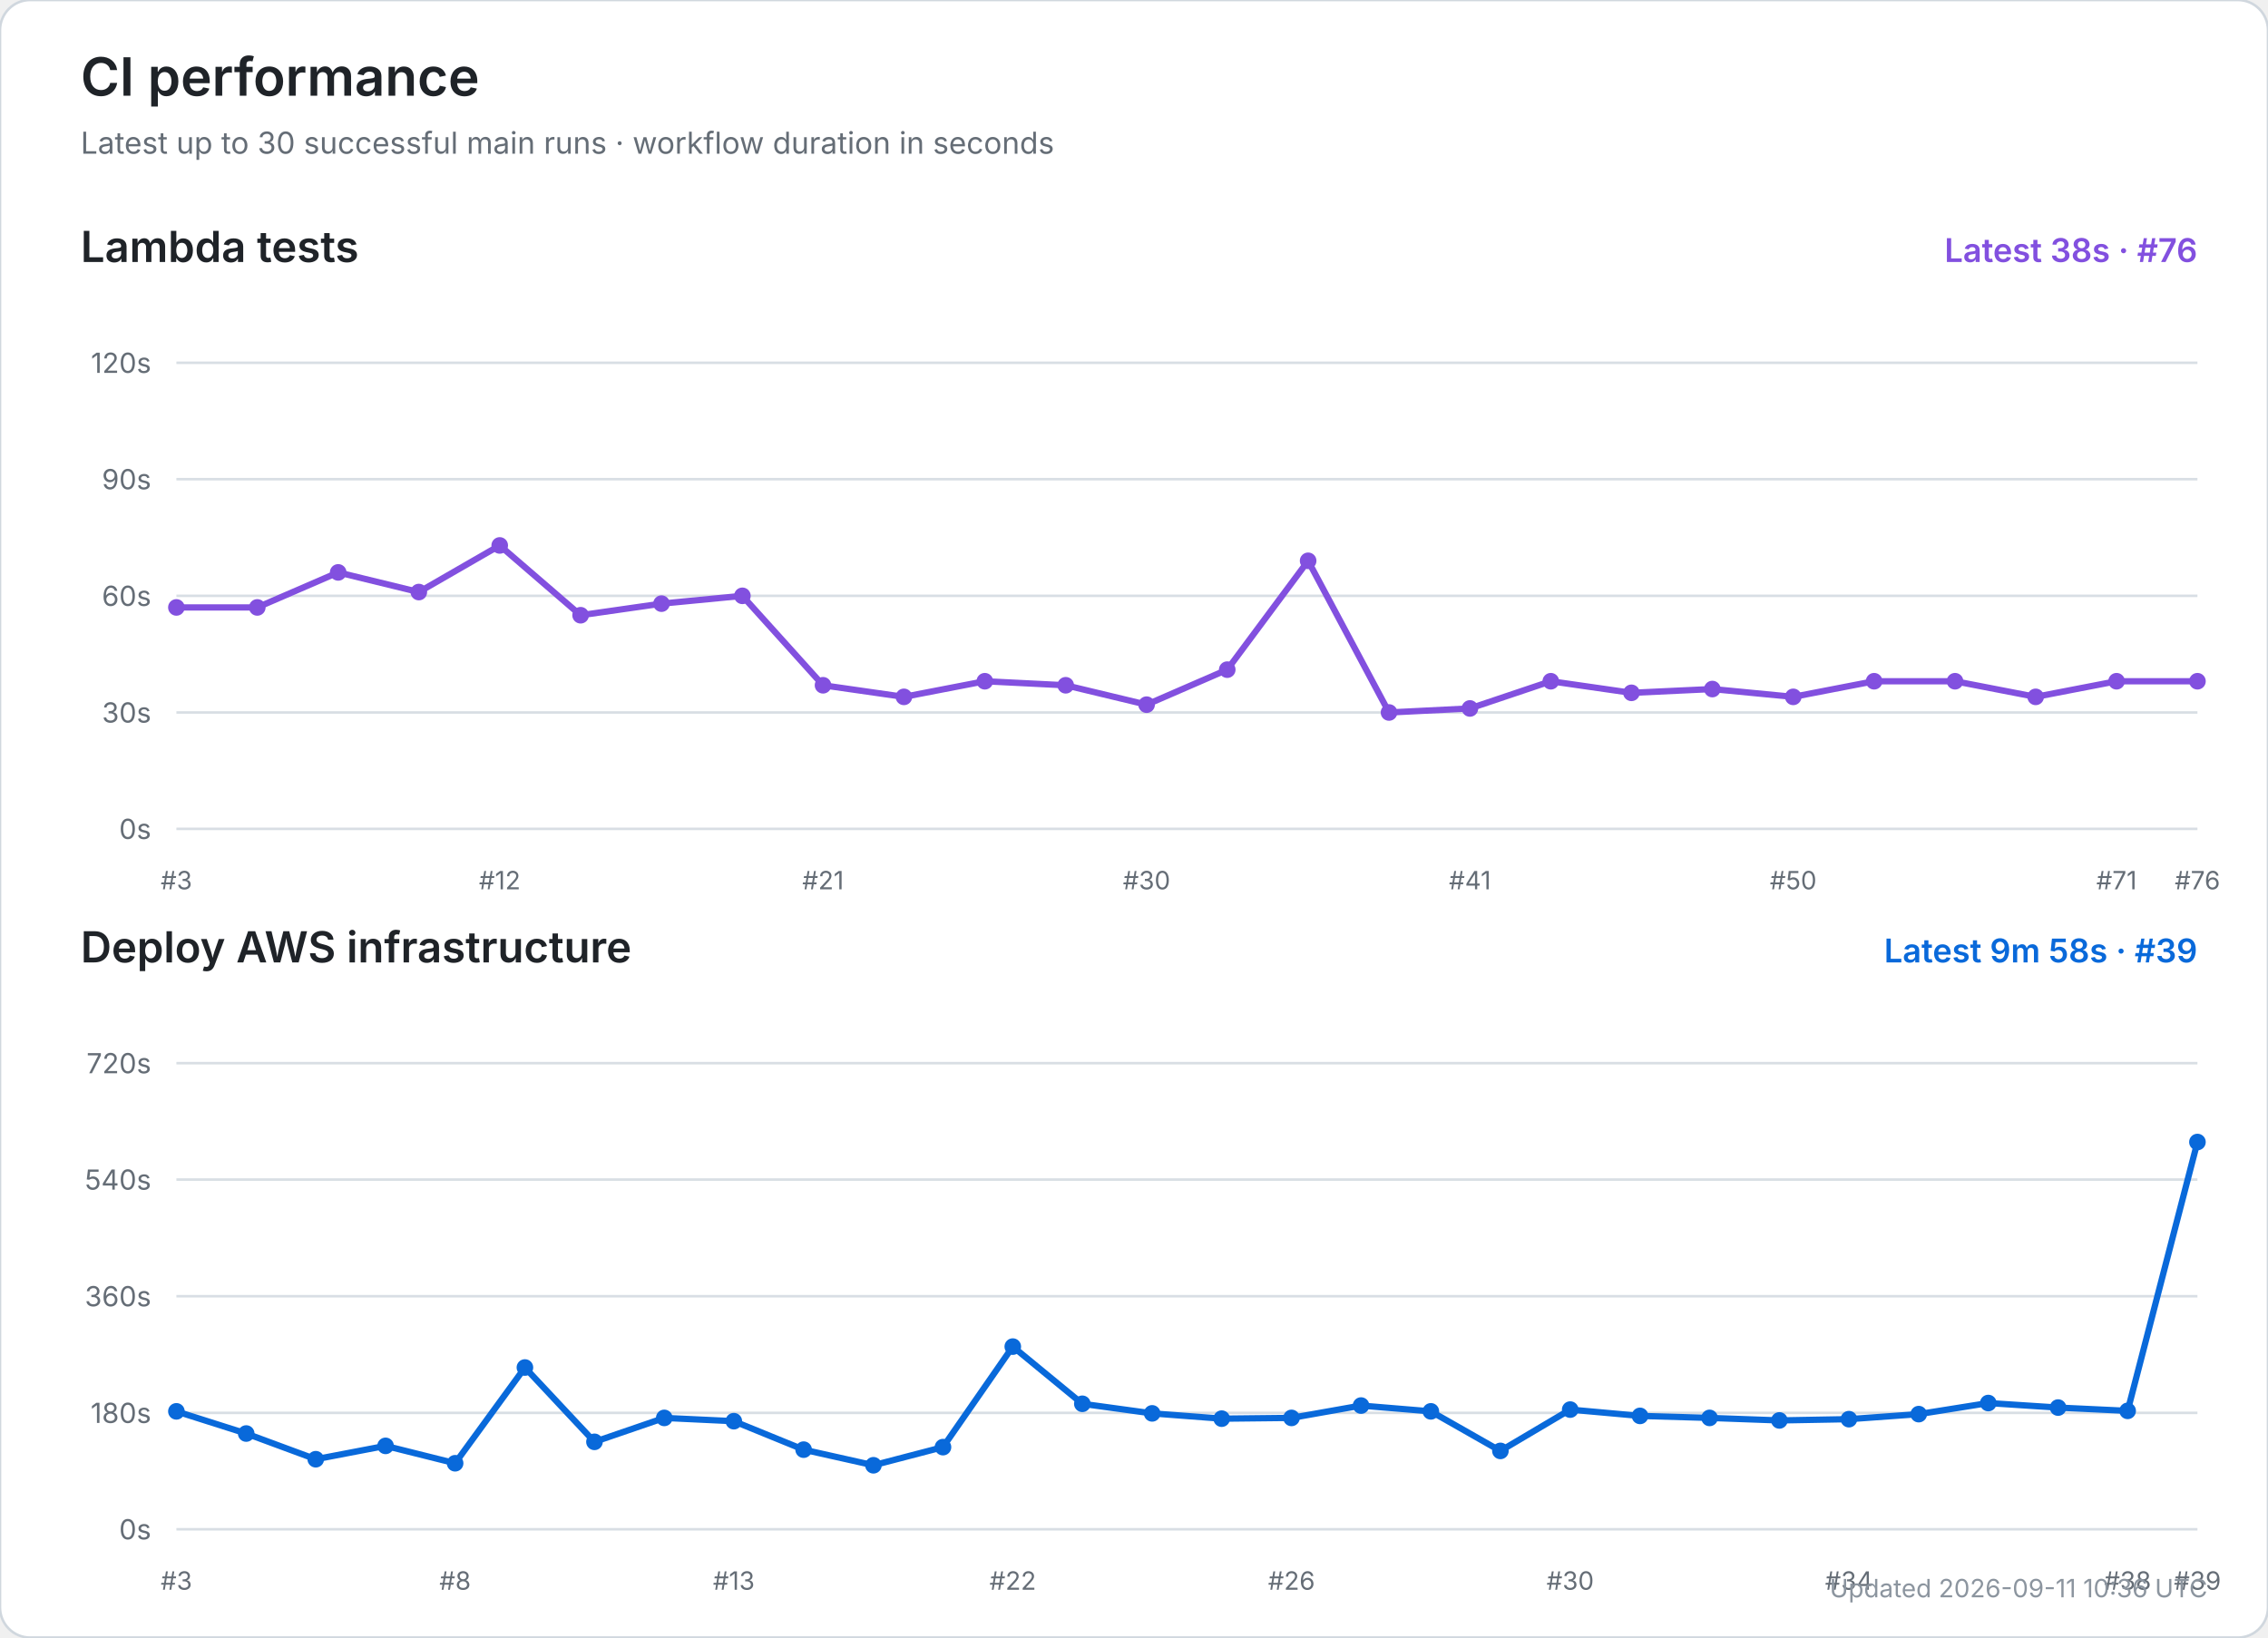
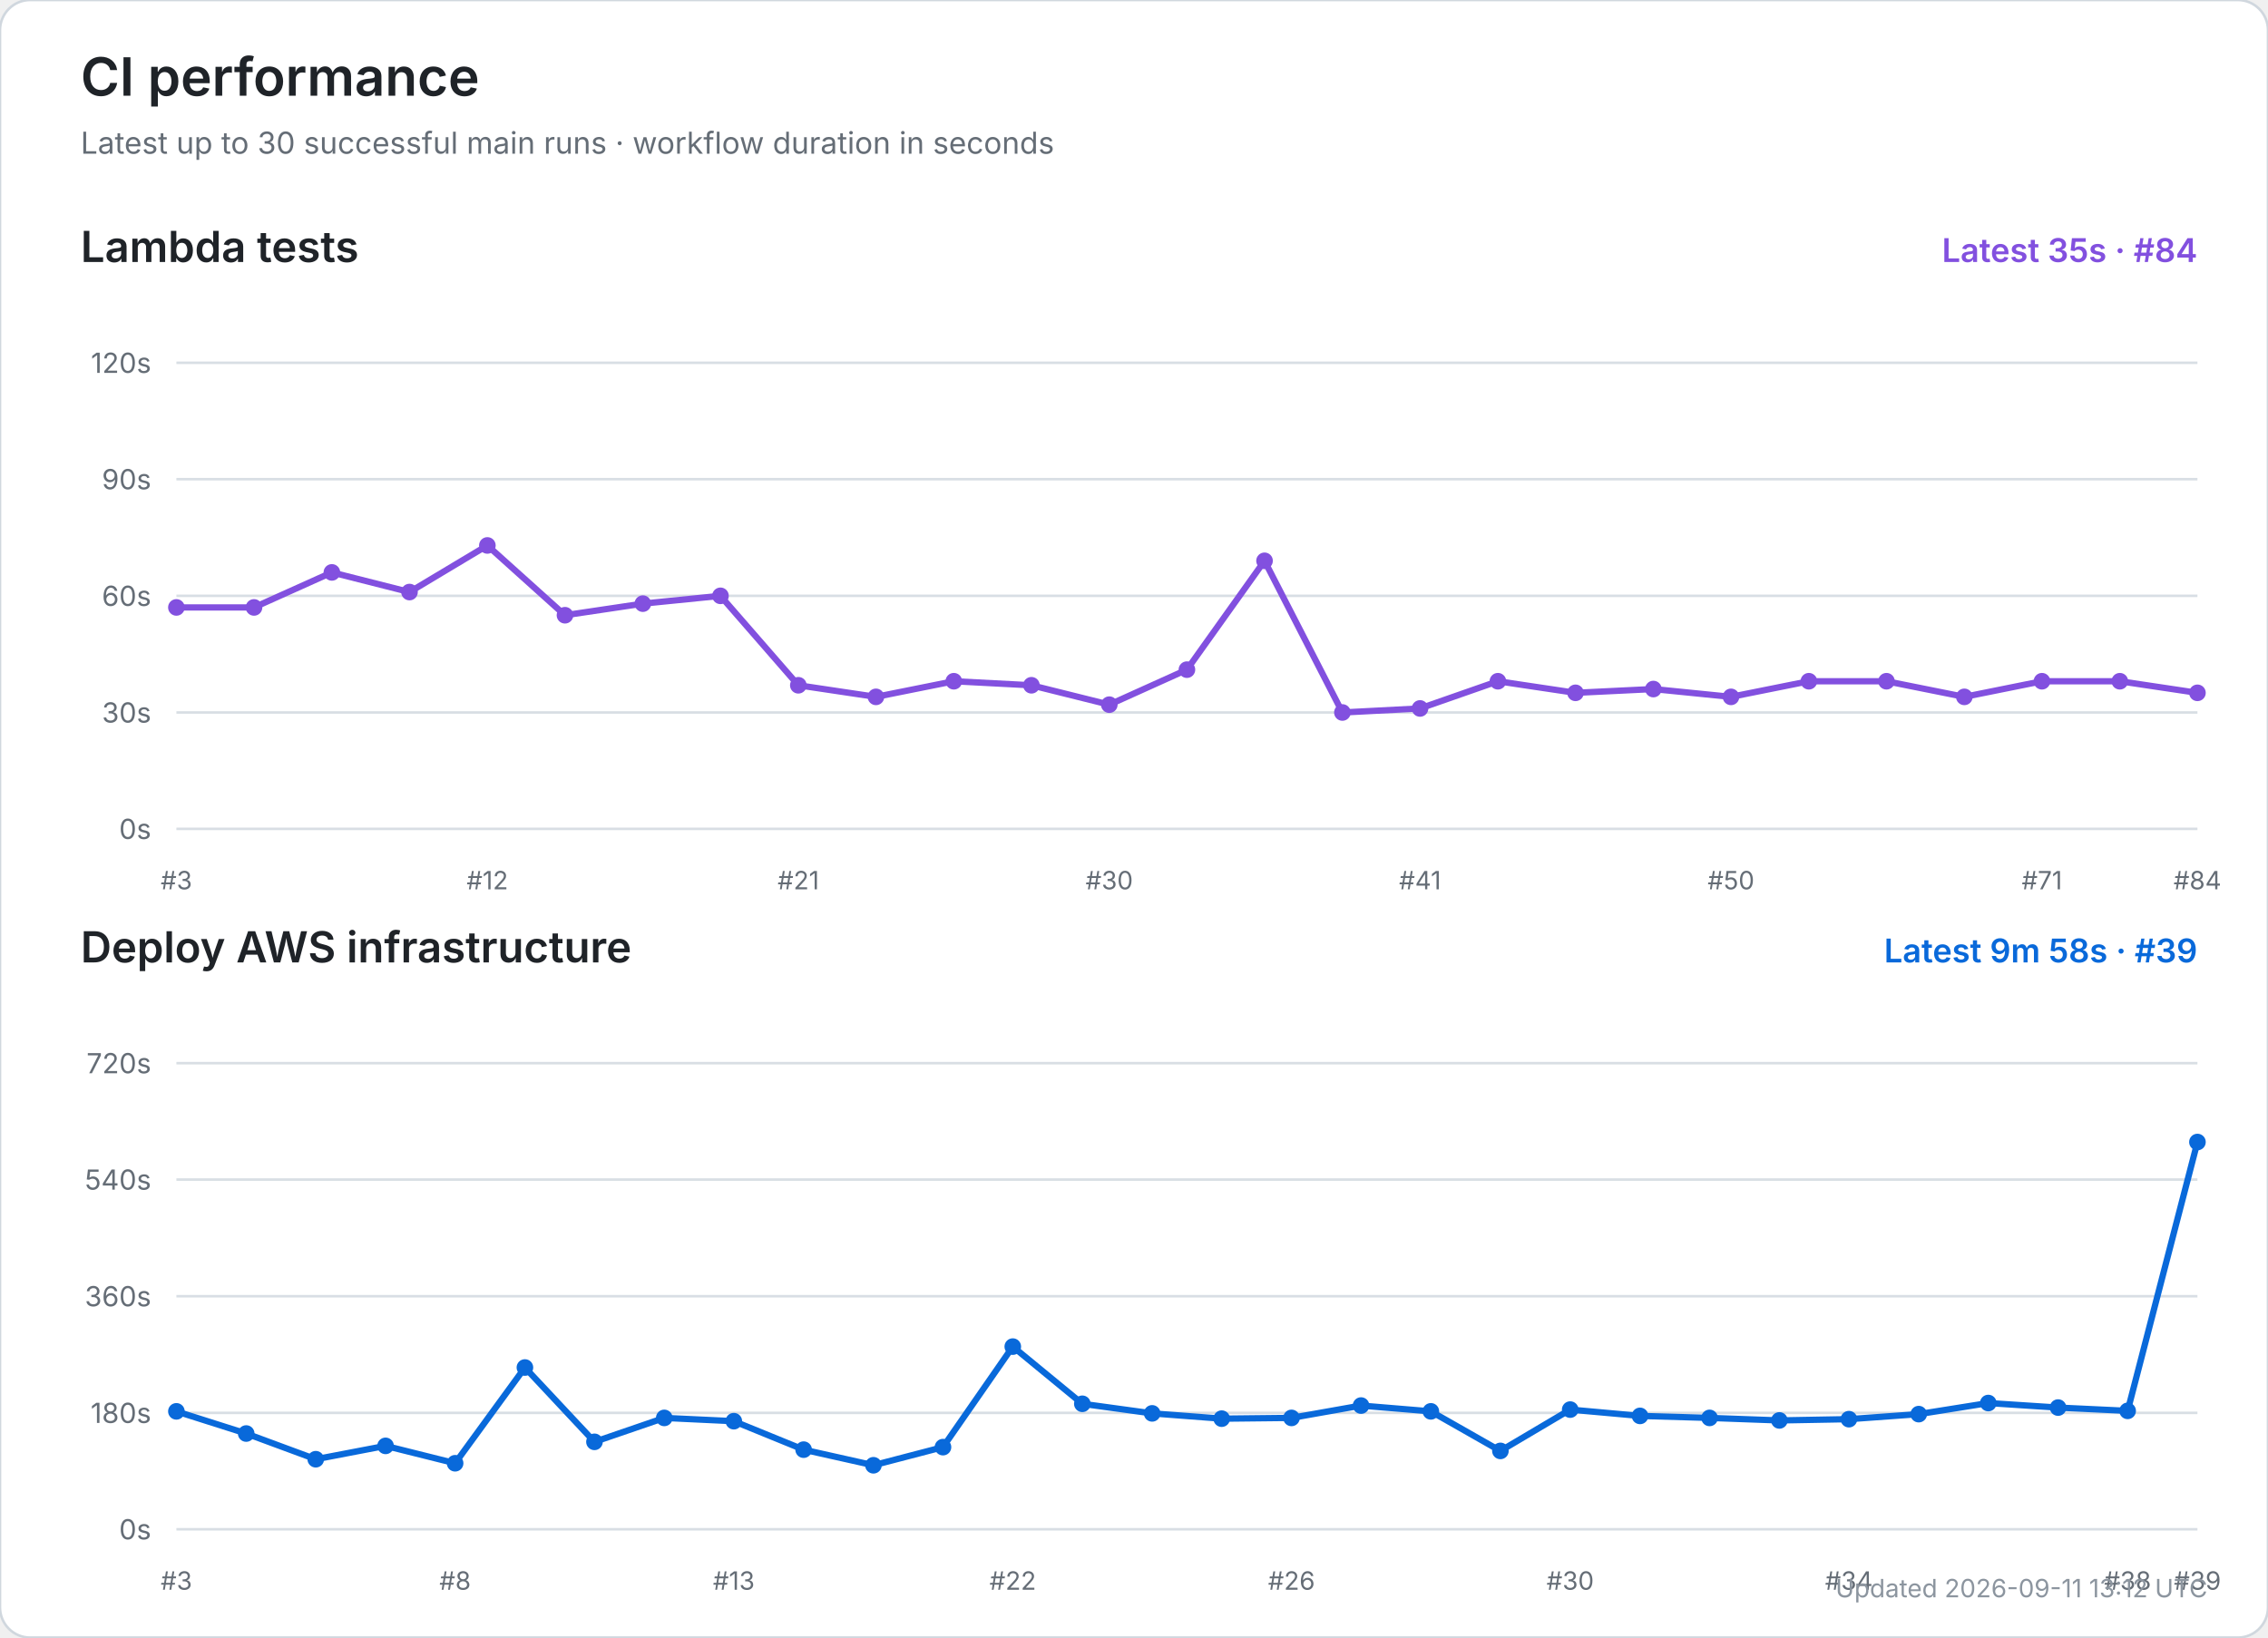
<svg xmlns="http://www.w3.org/2000/svg" width="900" height="650" viewBox="0 0 900 650" role="img" aria-labelledby="title desc">
  <rect width="100%" height="100%" rx="12" fill="#ffffff" stroke="#d0d7de" />
  <text x="32" y="38" font-size="21" font-weight="600" fill="#1f2328" font-family="-apple-system,BlinkMacSystemFont,Segoe UI,sans-serif">CI performance</text>
  <text x="32" y="61" font-size="12" fill="#656d76" font-family="-apple-system,BlinkMacSystemFont,Segoe UI,sans-serif">Latest up to 30 successful main runs · workflow duration in seconds</text>
  <text x="32" y="104" font-size="17" font-weight="600" fill="#1f2328" font-family="-apple-system,BlinkMacSystemFont,Segoe UI,sans-serif">Lambda tests</text>
-   <text x="872" y="104" text-anchor="end" font-size="13" font-weight="600" fill="#8250df" font-family="-apple-system,BlinkMacSystemFont,Segoe UI,sans-serif">Latest 38s · #76</text>
+   <text x="872" y="104" text-anchor="end" font-size="13" font-weight="600" fill="#8250df" font-family="-apple-system,BlinkMacSystemFont,Segoe UI,sans-serif">Latest 35s · #84</text>
  <line x1="70" y1="329.0" x2="872" y2="329.0" stroke="#d8dee4" stroke-width="1" />
  <text x="60" y="333.0" text-anchor="end" font-size="11" fill="#656d76" font-family="-apple-system,BlinkMacSystemFont,Segoe UI,sans-serif">0s</text>
  <line x1="70" y1="282.8" x2="872" y2="282.8" stroke="#d8dee4" stroke-width="1" />
  <text x="60" y="286.8" text-anchor="end" font-size="11" fill="#656d76" font-family="-apple-system,BlinkMacSystemFont,Segoe UI,sans-serif">30s</text>
  <line x1="70" y1="236.5" x2="872" y2="236.5" stroke="#d8dee4" stroke-width="1" />
  <text x="60" y="240.5" text-anchor="end" font-size="11" fill="#656d76" font-family="-apple-system,BlinkMacSystemFont,Segoe UI,sans-serif">60s</text>
  <line x1="70" y1="190.2" x2="872" y2="190.2" stroke="#d8dee4" stroke-width="1" />
  <text x="60" y="194.2" text-anchor="end" font-size="11" fill="#656d76" font-family="-apple-system,BlinkMacSystemFont,Segoe UI,sans-serif">90s</text>
  <line x1="70" y1="144.0" x2="872" y2="144.0" stroke="#d8dee4" stroke-width="1" />
  <text x="60" y="148.0" text-anchor="end" font-size="11" fill="#656d76" font-family="-apple-system,BlinkMacSystemFont,Segoe UI,sans-serif">120s</text>
  <text x="70.0" y="353" text-anchor="middle" font-size="10" fill="#656d76" font-family="-apple-system,BlinkMacSystemFont,Segoe UI,sans-serif">#3</text>
-   <text x="198.3" y="353" text-anchor="middle" font-size="10" fill="#656d76" font-family="-apple-system,BlinkMacSystemFont,Segoe UI,sans-serif">#12</text>
-   <text x="326.6" y="353" text-anchor="middle" font-size="10" fill="#656d76" font-family="-apple-system,BlinkMacSystemFont,Segoe UI,sans-serif">#21</text>
-   <text x="455.0" y="353" text-anchor="middle" font-size="10" fill="#656d76" font-family="-apple-system,BlinkMacSystemFont,Segoe UI,sans-serif">#30</text>
-   <text x="583.3" y="353" text-anchor="middle" font-size="10" fill="#656d76" font-family="-apple-system,BlinkMacSystemFont,Segoe UI,sans-serif">#41</text>
-   <text x="711.6" y="353" text-anchor="middle" font-size="10" fill="#656d76" font-family="-apple-system,BlinkMacSystemFont,Segoe UI,sans-serif">#50</text>
-   <text x="839.9" y="353" text-anchor="middle" font-size="10" fill="#656d76" font-family="-apple-system,BlinkMacSystemFont,Segoe UI,sans-serif">#71</text>
-   <text x="872.0" y="353" text-anchor="middle" font-size="10" fill="#656d76" font-family="-apple-system,BlinkMacSystemFont,Segoe UI,sans-serif">#76</text>
-   <polyline points="70.0,241.1 102.1,241.1 134.2,227.2 166.2,235.0 198.3,216.5 230.4,244.2 262.5,239.6 294.6,236.5 326.6,272.0 358.7,276.6 390.8,270.4 422.9,272.0 455.0,279.7 487.0,265.8 519.1,222.6 551.2,282.8 583.3,281.2 615.4,270.4 647.4,275.0 679.5,273.5 711.6,276.6 743.7,270.4 775.8,270.4 807.8,276.6 839.9,270.4 872.0,270.4" fill="none" stroke="#8250df" stroke-width="2.5" stroke-linecap="round" stroke-linejoin="round" />
+   <text x="193.4" y="353" text-anchor="middle" font-size="10" fill="#656d76" font-family="-apple-system,BlinkMacSystemFont,Segoe UI,sans-serif">#12</text>
+   <text x="316.8" y="353" text-anchor="middle" font-size="10" fill="#656d76" font-family="-apple-system,BlinkMacSystemFont,Segoe UI,sans-serif">#21</text>
+   <text x="440.2" y="353" text-anchor="middle" font-size="10" fill="#656d76" font-family="-apple-system,BlinkMacSystemFont,Segoe UI,sans-serif">#30</text>
+   <text x="563.5" y="353" text-anchor="middle" font-size="10" fill="#656d76" font-family="-apple-system,BlinkMacSystemFont,Segoe UI,sans-serif">#41</text>
+   <text x="686.9" y="353" text-anchor="middle" font-size="10" fill="#656d76" font-family="-apple-system,BlinkMacSystemFont,Segoe UI,sans-serif">#50</text>
+   <text x="810.3" y="353" text-anchor="middle" font-size="10" fill="#656d76" font-family="-apple-system,BlinkMacSystemFont,Segoe UI,sans-serif">#71</text>
+   <text x="872.0" y="353" text-anchor="middle" font-size="10" fill="#656d76" font-family="-apple-system,BlinkMacSystemFont,Segoe UI,sans-serif">#84</text>
+   <polyline points="70.0,241.1 100.8,241.1 131.7,227.2 162.5,235.0 193.4,216.5 224.2,244.2 255.1,239.6 285.9,236.5 316.8,272.0 347.6,276.6 378.5,270.4 409.3,272.0 440.2,279.7 471.0,265.8 501.8,222.6 532.7,282.8 563.5,281.2 594.4,270.4 625.2,275.0 656.1,273.5 686.9,276.6 717.8,270.4 748.6,270.4 779.5,276.6 810.3,270.4 841.2,270.4 872.0,275.0" fill="none" stroke="#8250df" stroke-width="2.5" stroke-linecap="round" stroke-linejoin="round" />
  <circle cx="70.0" cy="241.1" r="3.3" fill="#8250df" />
-   <circle cx="102.1" cy="241.1" r="3.3" fill="#8250df" />
-   <circle cx="134.2" cy="227.2" r="3.3" fill="#8250df" />
-   <circle cx="166.2" cy="235.0" r="3.3" fill="#8250df" />
-   <circle cx="198.3" cy="216.5" r="3.3" fill="#8250df" />
-   <circle cx="230.4" cy="244.2" r="3.3" fill="#8250df" />
-   <circle cx="262.5" cy="239.6" r="3.3" fill="#8250df" />
-   <circle cx="294.6" cy="236.5" r="3.3" fill="#8250df" />
-   <circle cx="326.6" cy="272.0" r="3.3" fill="#8250df" />
-   <circle cx="358.7" cy="276.6" r="3.3" fill="#8250df" />
-   <circle cx="390.8" cy="270.4" r="3.3" fill="#8250df" />
-   <circle cx="422.9" cy="272.0" r="3.3" fill="#8250df" />
-   <circle cx="455.0" cy="279.7" r="3.3" fill="#8250df" />
-   <circle cx="487.0" cy="265.8" r="3.3" fill="#8250df" />
-   <circle cx="519.1" cy="222.6" r="3.3" fill="#8250df" />
-   <circle cx="551.2" cy="282.8" r="3.3" fill="#8250df" />
-   <circle cx="583.3" cy="281.2" r="3.3" fill="#8250df" />
-   <circle cx="615.4" cy="270.4" r="3.3" fill="#8250df" />
-   <circle cx="647.4" cy="275.0" r="3.3" fill="#8250df" />
-   <circle cx="679.5" cy="273.5" r="3.3" fill="#8250df" />
-   <circle cx="711.6" cy="276.6" r="3.3" fill="#8250df" />
-   <circle cx="743.7" cy="270.4" r="3.3" fill="#8250df" />
-   <circle cx="775.8" cy="270.4" r="3.3" fill="#8250df" />
-   <circle cx="807.8" cy="276.6" r="3.3" fill="#8250df" />
-   <circle cx="839.9" cy="270.4" r="3.3" fill="#8250df" />
-   <circle cx="872.0" cy="270.4" r="3.3" fill="#8250df" />
+   <circle cx="100.8" cy="241.1" r="3.3" fill="#8250df" />
+   <circle cx="131.7" cy="227.2" r="3.3" fill="#8250df" />
+   <circle cx="162.5" cy="235.0" r="3.3" fill="#8250df" />
+   <circle cx="193.4" cy="216.5" r="3.3" fill="#8250df" />
+   <circle cx="224.2" cy="244.2" r="3.3" fill="#8250df" />
+   <circle cx="255.1" cy="239.6" r="3.3" fill="#8250df" />
+   <circle cx="285.9" cy="236.5" r="3.3" fill="#8250df" />
+   <circle cx="316.8" cy="272.0" r="3.3" fill="#8250df" />
+   <circle cx="347.6" cy="276.6" r="3.3" fill="#8250df" />
+   <circle cx="378.5" cy="270.4" r="3.3" fill="#8250df" />
+   <circle cx="409.3" cy="272.0" r="3.3" fill="#8250df" />
+   <circle cx="440.2" cy="279.7" r="3.3" fill="#8250df" />
+   <circle cx="471.0" cy="265.8" r="3.3" fill="#8250df" />
+   <circle cx="501.8" cy="222.6" r="3.3" fill="#8250df" />
+   <circle cx="532.7" cy="282.8" r="3.3" fill="#8250df" />
+   <circle cx="563.5" cy="281.2" r="3.3" fill="#8250df" />
+   <circle cx="594.4" cy="270.4" r="3.3" fill="#8250df" />
+   <circle cx="625.2" cy="275.0" r="3.3" fill="#8250df" />
+   <circle cx="656.1" cy="273.5" r="3.3" fill="#8250df" />
+   <circle cx="686.9" cy="276.6" r="3.3" fill="#8250df" />
+   <circle cx="717.8" cy="270.4" r="3.3" fill="#8250df" />
+   <circle cx="748.6" cy="270.4" r="3.3" fill="#8250df" />
+   <circle cx="779.5" cy="276.6" r="3.3" fill="#8250df" />
+   <circle cx="810.3" cy="270.4" r="3.3" fill="#8250df" />
+   <circle cx="841.2" cy="270.4" r="3.3" fill="#8250df" />
+   <circle cx="872.0" cy="275.0" r="3.3" fill="#8250df" />
  <text x="32" y="382" font-size="17" font-weight="600" fill="#1f2328" font-family="-apple-system,BlinkMacSystemFont,Segoe UI,sans-serif">Deploy AWS infrastructure</text>
  <text x="872" y="382" text-anchor="end" font-size="13" font-weight="600" fill="#0969da" font-family="-apple-system,BlinkMacSystemFont,Segoe UI,sans-serif">Latest 9m 58s · #39</text>
  <line x1="70" y1="607.0" x2="872" y2="607.0" stroke="#d8dee4" stroke-width="1" />
  <text x="60" y="611.0" text-anchor="end" font-size="11" fill="#656d76" font-family="-apple-system,BlinkMacSystemFont,Segoe UI,sans-serif">0s</text>
  <line x1="70" y1="560.8" x2="872" y2="560.8" stroke="#d8dee4" stroke-width="1" />
  <text x="60" y="564.8" text-anchor="end" font-size="11" fill="#656d76" font-family="-apple-system,BlinkMacSystemFont,Segoe UI,sans-serif">180s</text>
  <line x1="70" y1="514.5" x2="872" y2="514.5" stroke="#d8dee4" stroke-width="1" />
  <text x="60" y="518.5" text-anchor="end" font-size="11" fill="#656d76" font-family="-apple-system,BlinkMacSystemFont,Segoe UI,sans-serif">360s</text>
  <line x1="70" y1="468.2" x2="872" y2="468.2" stroke="#d8dee4" stroke-width="1" />
  <text x="60" y="472.2" text-anchor="end" font-size="11" fill="#656d76" font-family="-apple-system,BlinkMacSystemFont,Segoe UI,sans-serif">540s</text>
  <line x1="70" y1="422.0" x2="872" y2="422.0" stroke="#d8dee4" stroke-width="1" />
  <text x="60" y="426.0" text-anchor="end" font-size="11" fill="#656d76" font-family="-apple-system,BlinkMacSystemFont,Segoe UI,sans-serif">720s</text>
  <text x="70.0" y="631" text-anchor="middle" font-size="10" fill="#656d76" font-family="-apple-system,BlinkMacSystemFont,Segoe UI,sans-serif">#3</text>
  <text x="180.6" y="631" text-anchor="middle" font-size="10" fill="#656d76" font-family="-apple-system,BlinkMacSystemFont,Segoe UI,sans-serif">#8</text>
  <text x="291.2" y="631" text-anchor="middle" font-size="10" fill="#656d76" font-family="-apple-system,BlinkMacSystemFont,Segoe UI,sans-serif">#13</text>
  <text x="401.9" y="631" text-anchor="middle" font-size="10" fill="#656d76" font-family="-apple-system,BlinkMacSystemFont,Segoe UI,sans-serif">#22</text>
  <text x="512.5" y="631" text-anchor="middle" font-size="10" fill="#656d76" font-family="-apple-system,BlinkMacSystemFont,Segoe UI,sans-serif">#26</text>
  <text x="623.1" y="631" text-anchor="middle" font-size="10" fill="#656d76" font-family="-apple-system,BlinkMacSystemFont,Segoe UI,sans-serif">#30</text>
  <text x="733.7" y="631" text-anchor="middle" font-size="10" fill="#656d76" font-family="-apple-system,BlinkMacSystemFont,Segoe UI,sans-serif">#34</text>
  <text x="844.3" y="631" text-anchor="middle" font-size="10" fill="#656d76" font-family="-apple-system,BlinkMacSystemFont,Segoe UI,sans-serif">#38</text>
  <text x="872.0" y="631" text-anchor="middle" font-size="10" fill="#656d76" font-family="-apple-system,BlinkMacSystemFont,Segoe UI,sans-serif">#39</text>
  <polyline points="70.0,560.2 97.7,569.0 125.3,579.2 153.0,573.9 180.6,580.8 208.3,542.8 235.9,572.3 263.6,562.8 291.2,564.1 318.9,575.4 346.6,581.6 374.2,574.4 401.9,534.5 429.5,557.2 457.2,561.0 484.8,563.1 512.5,562.8 540.1,557.9 567.8,560.2 595.4,575.9 623.1,559.5 650.8,562.0 678.4,562.8 706.1,563.8 733.7,563.3 761.4,561.3 789.0,556.9 816.7,558.7 844.3,560.0 872.0,453.3" fill="none" stroke="#0969da" stroke-width="2.5" stroke-linecap="round" stroke-linejoin="round" />
  <circle cx="70.0" cy="560.2" r="3.3" fill="#0969da" />
  <circle cx="97.7" cy="569.0" r="3.3" fill="#0969da" />
  <circle cx="125.3" cy="579.2" r="3.3" fill="#0969da" />
  <circle cx="153.0" cy="573.9" r="3.3" fill="#0969da" />
  <circle cx="180.6" cy="580.8" r="3.3" fill="#0969da" />
  <circle cx="208.3" cy="542.8" r="3.3" fill="#0969da" />
  <circle cx="235.9" cy="572.3" r="3.3" fill="#0969da" />
  <circle cx="263.6" cy="562.8" r="3.3" fill="#0969da" />
  <circle cx="291.2" cy="564.1" r="3.3" fill="#0969da" />
  <circle cx="318.9" cy="575.4" r="3.3" fill="#0969da" />
  <circle cx="346.6" cy="581.6" r="3.3" fill="#0969da" />
  <circle cx="374.2" cy="574.4" r="3.3" fill="#0969da" />
  <circle cx="401.9" cy="534.5" r="3.3" fill="#0969da" />
  <circle cx="429.5" cy="557.2" r="3.3" fill="#0969da" />
  <circle cx="457.2" cy="561.0" r="3.3" fill="#0969da" />
  <circle cx="484.8" cy="563.1" r="3.3" fill="#0969da" />
  <circle cx="512.5" cy="562.8" r="3.3" fill="#0969da" />
  <circle cx="540.1" cy="557.9" r="3.3" fill="#0969da" />
  <circle cx="567.8" cy="560.2" r="3.3" fill="#0969da" />
  <circle cx="595.4" cy="575.9" r="3.3" fill="#0969da" />
  <circle cx="623.1" cy="559.5" r="3.3" fill="#0969da" />
  <circle cx="650.8" cy="562.0" r="3.3" fill="#0969da" />
  <circle cx="678.4" cy="562.8" r="3.3" fill="#0969da" />
  <circle cx="706.1" cy="563.8" r="3.3" fill="#0969da" />
  <circle cx="733.7" cy="563.3" r="3.3" fill="#0969da" />
  <circle cx="761.4" cy="561.3" r="3.3" fill="#0969da" />
  <circle cx="789.0" cy="556.9" r="3.3" fill="#0969da" />
  <circle cx="816.7" cy="558.7" r="3.3" fill="#0969da" />
  <circle cx="844.3" cy="560.0" r="3.3" fill="#0969da" />
  <circle cx="872.0" cy="453.3" r="3.3" fill="#0969da" />
-   <text x="876" y="634" text-anchor="end" font-size="10" fill="#8c959f" font-family="-apple-system,BlinkMacSystemFont,Segoe UI,sans-serif">Updated 2026-09-11 10:36 UTC</text>
+   <text x="876" y="634" text-anchor="end" font-size="10" fill="#8c959f" font-family="-apple-system,BlinkMacSystemFont,Segoe UI,sans-serif">Updated 2026-09-11 13:12 UTC</text>
</svg>
